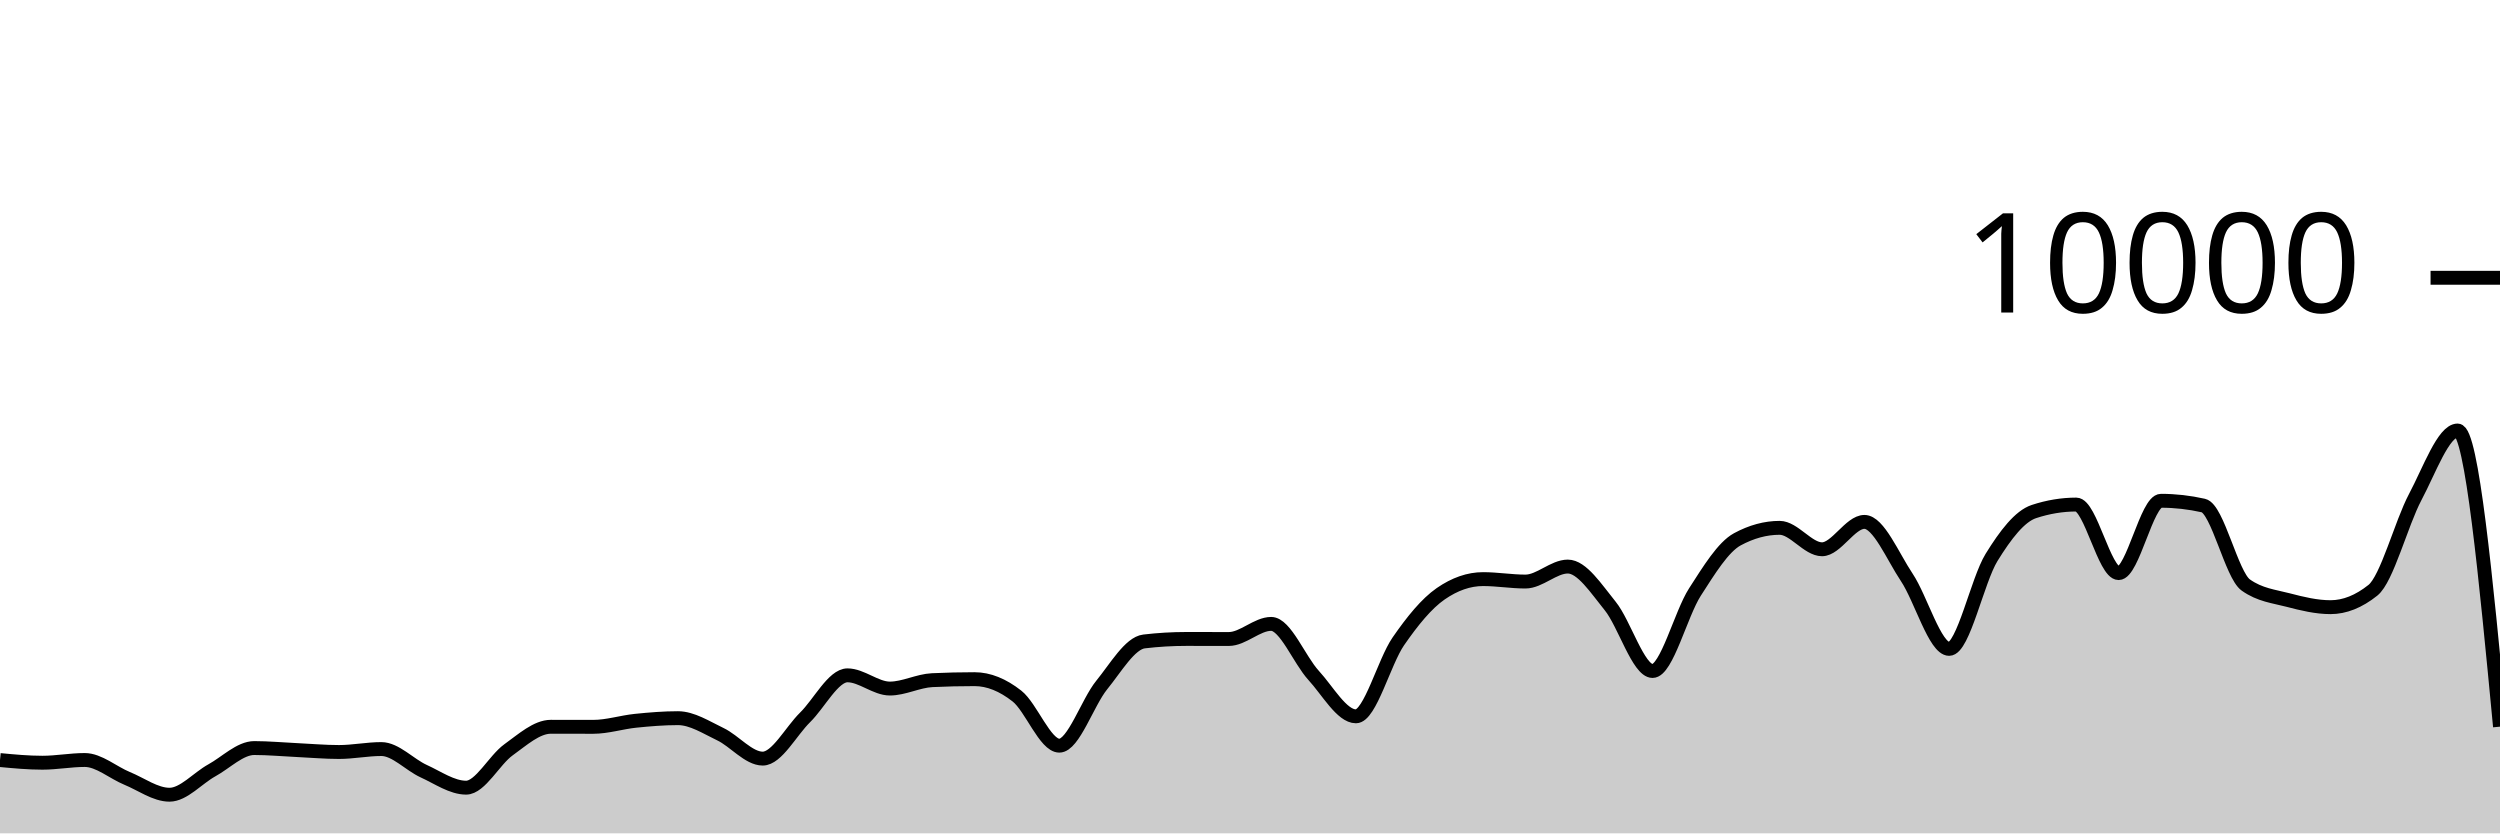
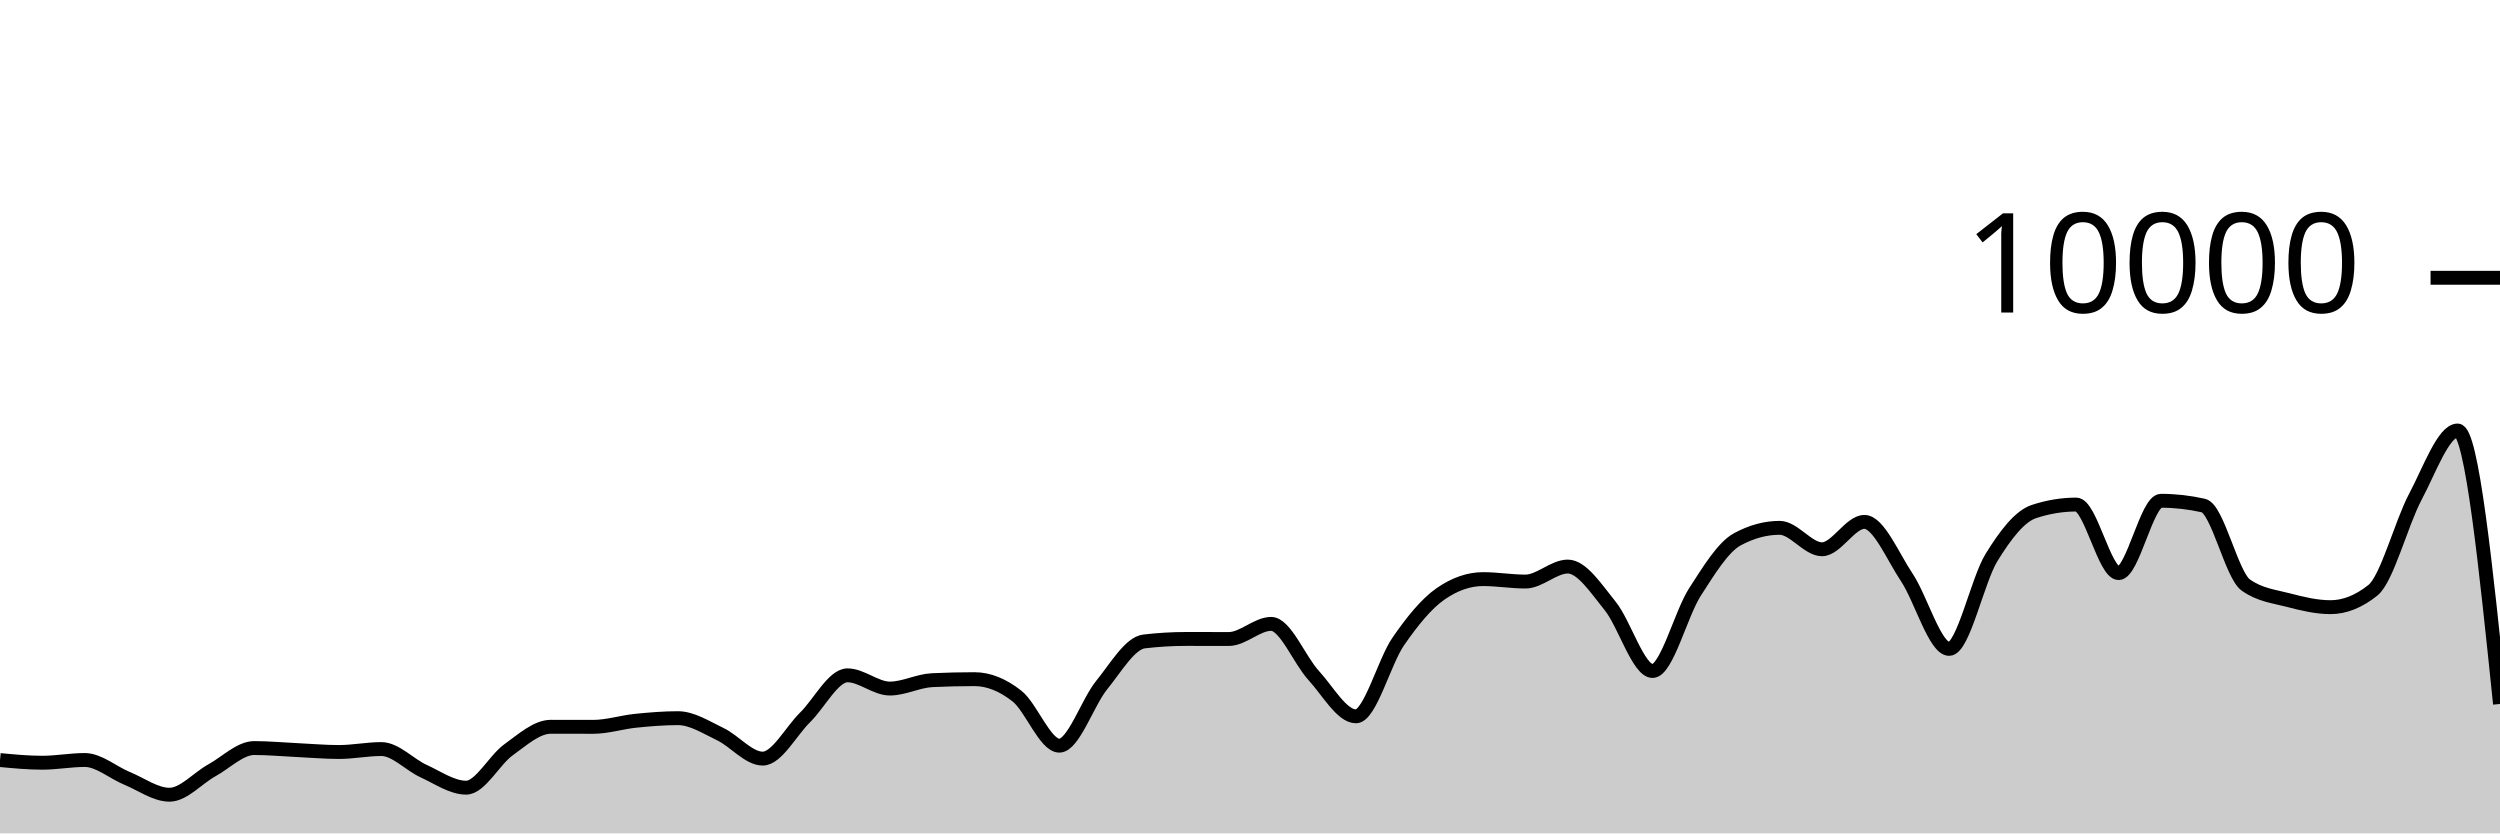
<svg xmlns="http://www.w3.org/2000/svg" viewBox="0 0 180 60">
  <g transform="translate(0,20)">
-     <path class="area" fill="rgba(0, 0, 0, 0.2)" d="M0,34.724C1.017,34.82,2.034,34.916,3.051,34.916C4.068,34.916,5.085,34.72,6.102,34.72C7.119,34.72,8.136,35.627,9.153,36.044C10.169,36.461,11.186,37.22,12.203,37.22C13.22,37.22,14.237,36.024,15.254,35.464C16.271,34.904,17.288,33.86,18.305,33.86C19.322,33.86,20.339,33.957,21.356,34.004C22.373,34.051,23.39,34.144,24.407,34.144C25.424,34.144,26.441,33.932,27.458,33.932C28.475,33.932,29.492,35.061,30.508,35.524C31.525,35.987,32.542,36.712,33.559,36.712C34.576,36.712,35.593,34.719,36.61,33.988C37.627,33.257,38.644,32.328,39.661,32.328C40.678,32.328,41.695,32.332,42.712,32.332C43.729,32.332,44.746,32,45.763,31.896C46.78,31.792,47.797,31.708,48.814,31.708C49.831,31.708,50.847,32.375,51.864,32.86C52.881,33.345,53.898,34.62,54.915,34.62C55.932,34.62,56.949,32.651,57.966,31.652C58.983,30.653,60,28.624,61.017,28.624C62.034,28.624,63.051,29.576,64.068,29.576C65.085,29.576,66.102,29.02,67.119,28.972C68.136,28.924,69.153,28.9,70.169,28.9C71.186,28.9,72.203,29.318,73.22,30.116C74.237,30.914,75.254,33.688,76.271,33.688C77.288,33.688,78.305,30.575,79.322,29.324C80.339,28.073,81.356,26.304,82.373,26.184C83.39,26.064,84.407,26.004,85.424,26.004C86.441,26.004,87.458,26.008,88.475,26.008C89.492,26.008,90.508,24.92,91.525,24.92C92.542,24.92,93.559,27.515,94.576,28.624C95.593,29.733,96.61,31.576,97.627,31.576C98.644,31.576,99.661,27.651,100.678,26.18C101.695,24.709,102.712,23.456,103.729,22.752C104.746,22.048,105.763,21.696,106.78,21.696C107.797,21.696,108.814,21.872,109.831,21.872C110.847,21.872,111.864,20.792,112.881,20.792C113.898,20.792,114.915,22.375,115.932,23.628C116.949,24.881,117.966,28.312,118.983,28.312C120,28.312,121.017,24.208,122.034,22.628C123.051,21.048,124.068,19.384,125.085,18.832C126.102,18.28,127.119,18.004,128.136,18.004C129.153,18.004,130.169,19.548,131.186,19.548C132.203,19.548,133.22,17.576,134.237,17.576C135.254,17.576,136.271,20.048,137.288,21.572C138.305,23.096,139.322,26.72,140.339,26.72C141.356,26.72,142.373,21.784,143.39,20.136C144.407,18.488,145.424,17.168,146.441,16.832C147.458,16.496,148.475,16.328,149.492,16.328C150.508,16.328,151.525,21.264,152.542,21.264C153.559,21.264,154.576,16.056,155.593,16.056C156.61,16.056,157.627,16.171,158.644,16.4C159.661,16.629,160.678,21.397,161.695,22.12C162.712,22.843,163.729,22.938,164.746,23.204C165.763,23.47,166.78,23.716,167.797,23.716C168.814,23.716,169.831,23.311,170.847,22.5C171.864,21.689,172.881,17.701,173.898,15.784C174.915,13.867,175.932,10.996,176.949,10.996C177.966,10.996,178.983,21.658,180,32.32L180,40C178.983,40,177.966,40,176.949,40C175.932,40,174.915,40,173.898,40C172.881,40,171.864,40,170.847,40C169.831,40,168.814,40,167.797,40C166.78,40,165.763,40,164.746,40C163.729,40,162.712,40,161.695,40C160.678,40,159.661,40,158.644,40C157.627,40,156.61,40,155.593,40C154.576,40,153.559,40,152.542,40C151.525,40,150.508,40,149.492,40C148.475,40,147.458,40,146.441,40C145.424,40,144.407,40,143.39,40C142.373,40,141.356,40,140.339,40C139.322,40,138.305,40,137.288,40C136.271,40,135.254,40,134.237,40C133.22,40,132.203,40,131.186,40C130.169,40,129.153,40,128.136,40C127.119,40,126.102,40,125.085,40C124.068,40,123.051,40,122.034,40C121.017,40,120,40,118.983,40C117.966,40,116.949,40,115.932,40C114.915,40,113.898,40,112.881,40C111.864,40,110.847,40,109.831,40C108.814,40,107.797,40,106.78,40C105.763,40,104.746,40,103.729,40C102.712,40,101.695,40,100.678,40C99.661,40,98.644,40,97.627,40C96.61,40,95.593,40,94.576,40C93.559,40,92.542,40,91.525,40C90.508,40,89.492,40,88.475,40C87.458,40,86.441,40,85.424,40C84.407,40,83.39,40,82.373,40C81.356,40,80.339,40,79.322,40C78.305,40,77.288,40,76.271,40C75.254,40,74.237,40,73.22,40C72.203,40,71.186,40,70.169,40C69.153,40,68.136,40,67.119,40C66.102,40,65.085,40,64.068,40C63.051,40,62.034,40,61.017,40C60,40,58.983,40,57.966,40C56.949,40,55.932,40,54.915,40C53.898,40,52.881,40,51.864,40C50.847,40,49.831,40,48.814,40C47.797,40,46.78,40,45.763,40C44.746,40,43.729,40,42.712,40C41.695,40,40.678,40,39.661,40C38.644,40,37.627,40,36.61,40C35.593,40,34.576,40,33.559,40C32.542,40,31.525,40,30.508,40C29.492,40,28.475,40,27.458,40C26.441,40,25.424,40,24.407,40C23.39,40,22.373,40,21.356,40C20.339,40,19.322,40,18.305,40C17.288,40,16.271,40,15.254,40C14.237,40,13.22,40,12.203,40C11.186,40,10.169,40,9.153,40C8.136,40,7.119,40,6.102,40C5.085,40,4.068,40,3.051,40C2.034,40,1.017,40,0,40Z" />
-     <path class="line" stroke="black" fill="none" d="M0,34.724C1.017,34.82,2.034,34.916,3.051,34.916C4.068,34.916,5.085,34.72,6.102,34.72C7.119,34.72,8.136,35.627,9.153,36.044C10.169,36.461,11.186,37.22,12.203,37.22C13.22,37.22,14.237,36.024,15.254,35.464C16.271,34.904,17.288,33.86,18.305,33.86C19.322,33.86,20.339,33.957,21.356,34.004C22.373,34.051,23.39,34.144,24.407,34.144C25.424,34.144,26.441,33.932,27.458,33.932C28.475,33.932,29.492,35.061,30.508,35.524C31.525,35.987,32.542,36.712,33.559,36.712C34.576,36.712,35.593,34.719,36.61,33.988C37.627,33.257,38.644,32.328,39.661,32.328C40.678,32.328,41.695,32.332,42.712,32.332C43.729,32.332,44.746,32,45.763,31.896C46.78,31.792,47.797,31.708,48.814,31.708C49.831,31.708,50.847,32.375,51.864,32.86C52.881,33.345,53.898,34.62,54.915,34.62C55.932,34.62,56.949,32.651,57.966,31.652C58.983,30.653,60,28.624,61.017,28.624C62.034,28.624,63.051,29.576,64.068,29.576C65.085,29.576,66.102,29.02,67.119,28.972C68.136,28.924,69.153,28.9,70.169,28.9C71.186,28.9,72.203,29.318,73.22,30.116C74.237,30.914,75.254,33.688,76.271,33.688C77.288,33.688,78.305,30.575,79.322,29.324C80.339,28.073,81.356,26.304,82.373,26.184C83.39,26.064,84.407,26.004,85.424,26.004C86.441,26.004,87.458,26.008,88.475,26.008C89.492,26.008,90.508,24.92,91.525,24.92C92.542,24.92,93.559,27.515,94.576,28.624C95.593,29.733,96.61,31.576,97.627,31.576C98.644,31.576,99.661,27.651,100.678,26.18C101.695,24.709,102.712,23.456,103.729,22.752C104.746,22.048,105.763,21.696,106.78,21.696C107.797,21.696,108.814,21.872,109.831,21.872C110.847,21.872,111.864,20.792,112.881,20.792C113.898,20.792,114.915,22.375,115.932,23.628C116.949,24.881,117.966,28.312,118.983,28.312C120,28.312,121.017,24.208,122.034,22.628C123.051,21.048,124.068,19.384,125.085,18.832C126.102,18.28,127.119,18.004,128.136,18.004C129.153,18.004,130.169,19.548,131.186,19.548C132.203,19.548,133.22,17.576,134.237,17.576C135.254,17.576,136.271,20.048,137.288,21.572C138.305,23.096,139.322,26.72,140.339,26.72C141.356,26.72,142.373,21.784,143.39,20.136C144.407,18.488,145.424,17.168,146.441,16.832C147.458,16.496,148.475,16.328,149.492,16.328C150.508,16.328,151.525,21.264,152.542,21.264C153.559,21.264,154.576,16.056,155.593,16.056C156.61,16.056,157.627,16.171,158.644,16.4C159.661,16.629,160.678,21.397,161.695,22.12C162.712,22.843,163.729,22.938,164.746,23.204C165.763,23.47,166.78,23.716,167.797,23.716C168.814,23.716,169.831,23.311,170.847,22.5C171.864,21.689,172.881,17.701,173.898,15.784C174.915,13.867,175.932,10.996,176.949,10.996C177.966,10.996,178.983,21.658,180,32.32" />
+     <path class="area" fill="rgba(0, 0, 0, 0.2)" d="M0,34.724C1.017,34.82,2.034,34.916,3.051,34.916C4.068,34.916,5.085,34.72,6.102,34.72C7.119,34.72,8.136,35.627,9.153,36.044C10.169,36.461,11.186,37.22,12.203,37.22C13.22,37.22,14.237,36.024,15.254,35.464C16.271,34.904,17.288,33.86,18.305,33.86C19.322,33.86,20.339,33.957,21.356,34.004C22.373,34.051,23.39,34.144,24.407,34.144C25.424,34.144,26.441,33.932,27.458,33.932C28.475,33.932,29.492,35.061,30.508,35.524C31.525,35.987,32.542,36.712,33.559,36.712C34.576,36.712,35.593,34.719,36.61,33.988C37.627,33.257,38.644,32.328,39.661,32.328C40.678,32.328,41.695,32.332,42.712,32.332C43.729,32.332,44.746,32,45.763,31.896C46.78,31.792,47.797,31.708,48.814,31.708C49.831,31.708,50.847,32.375,51.864,32.86C52.881,33.345,53.898,34.62,54.915,34.62C55.932,34.62,56.949,32.651,57.966,31.652C58.983,30.653,60,28.624,61.017,28.624C62.034,28.624,63.051,29.576,64.068,29.576C65.085,29.576,66.102,29.02,67.119,28.972C68.136,28.924,69.153,28.9,70.169,28.9C71.186,28.9,72.203,29.318,73.22,30.116C74.237,30.914,75.254,33.688,76.271,33.688C77.288,33.688,78.305,30.575,79.322,29.324C80.339,28.073,81.356,26.304,82.373,26.184C83.39,26.064,84.407,26.004,85.424,26.004C86.441,26.004,87.458,26.008,88.475,26.008C89.492,26.008,90.508,24.92,91.525,24.92C92.542,24.92,93.559,27.515,94.576,28.624C95.593,29.733,96.61,31.576,97.627,31.576C98.644,31.576,99.661,27.651,100.678,26.18C101.695,24.709,102.712,23.456,103.729,22.752C104.746,22.048,105.763,21.696,106.78,21.696C107.797,21.696,108.814,21.872,109.831,21.872C110.847,21.872,111.864,20.792,112.881,20.792C113.898,20.792,114.915,22.375,115.932,23.628C116.949,24.881,117.966,28.312,118.983,28.312C120,28.312,121.017,24.208,122.034,22.628C123.051,21.048,124.068,19.384,125.085,18.832C126.102,18.28,127.119,18.004,128.136,18.004C129.153,18.004,130.169,19.548,131.186,19.548C132.203,19.548,133.22,17.576,134.237,17.576C135.254,17.576,136.271,20.048,137.288,21.572C138.305,23.096,139.322,26.72,140.339,26.72C141.356,26.72,142.373,21.784,143.39,20.136C144.407,18.488,145.424,17.168,146.441,16.832C147.458,16.496,148.475,16.328,149.492,16.328C150.508,16.328,151.525,21.264,152.542,21.264C153.559,21.264,154.576,16.056,155.593,16.056C156.61,16.056,157.627,16.171,158.644,16.4C159.661,16.629,160.678,21.397,161.695,22.12C162.712,22.843,163.729,22.938,164.746,23.204C165.763,23.47,166.78,23.716,167.797,23.716C168.814,23.716,169.831,23.311,170.847,22.5C171.864,21.689,172.881,17.701,173.898,15.784C174.915,13.867,175.932,10.996,176.949,10.996C177.966,10.996,178.983,20.84,180,30.684L180,40C178.983,40,177.966,40,176.949,40C175.932,40,174.915,40,173.898,40C172.881,40,171.864,40,170.847,40C169.831,40,168.814,40,167.797,40C166.78,40,165.763,40,164.746,40C163.729,40,162.712,40,161.695,40C160.678,40,159.661,40,158.644,40C157.627,40,156.61,40,155.593,40C154.576,40,153.559,40,152.542,40C151.525,40,150.508,40,149.492,40C148.475,40,147.458,40,146.441,40C145.424,40,144.407,40,143.39,40C142.373,40,141.356,40,140.339,40C139.322,40,138.305,40,137.288,40C136.271,40,135.254,40,134.237,40C133.22,40,132.203,40,131.186,40C130.169,40,129.153,40,128.136,40C127.119,40,126.102,40,125.085,40C124.068,40,123.051,40,122.034,40C121.017,40,120,40,118.983,40C117.966,40,116.949,40,115.932,40C114.915,40,113.898,40,112.881,40C111.864,40,110.847,40,109.831,40C108.814,40,107.797,40,106.78,40C105.763,40,104.746,40,103.729,40C102.712,40,101.695,40,100.678,40C99.661,40,98.644,40,97.627,40C96.61,40,95.593,40,94.576,40C93.559,40,92.542,40,91.525,40C90.508,40,89.492,40,88.475,40C87.458,40,86.441,40,85.424,40C84.407,40,83.39,40,82.373,40C81.356,40,80.339,40,79.322,40C78.305,40,77.288,40,76.271,40C75.254,40,74.237,40,73.22,40C72.203,40,71.186,40,70.169,40C69.153,40,68.136,40,67.119,40C66.102,40,65.085,40,64.068,40C63.051,40,62.034,40,61.017,40C60,40,58.983,40,57.966,40C56.949,40,55.932,40,54.915,40C53.898,40,52.881,40,51.864,40C50.847,40,49.831,40,48.814,40C47.797,40,46.78,40,45.763,40C44.746,40,43.729,40,42.712,40C41.695,40,40.678,40,39.661,40C38.644,40,37.627,40,36.61,40C35.593,40,34.576,40,33.559,40C32.542,40,31.525,40,30.508,40C29.492,40,28.475,40,27.458,40C26.441,40,25.424,40,24.407,40C23.39,40,22.373,40,21.356,40C20.339,40,19.322,40,18.305,40C17.288,40,16.271,40,15.254,40C14.237,40,13.22,40,12.203,40C11.186,40,10.169,40,9.153,40C8.136,40,7.119,40,6.102,40C5.085,40,4.068,40,3.051,40C2.034,40,1.017,40,0,40Z" />
+     <path class="line" stroke="black" fill="none" d="M0,34.724C1.017,34.82,2.034,34.916,3.051,34.916C4.068,34.916,5.085,34.72,6.102,34.72C7.119,34.72,8.136,35.627,9.153,36.044C10.169,36.461,11.186,37.22,12.203,37.22C13.22,37.22,14.237,36.024,15.254,35.464C16.271,34.904,17.288,33.86,18.305,33.86C19.322,33.86,20.339,33.957,21.356,34.004C22.373,34.051,23.39,34.144,24.407,34.144C25.424,34.144,26.441,33.932,27.458,33.932C28.475,33.932,29.492,35.061,30.508,35.524C31.525,35.987,32.542,36.712,33.559,36.712C34.576,36.712,35.593,34.719,36.61,33.988C37.627,33.257,38.644,32.328,39.661,32.328C40.678,32.328,41.695,32.332,42.712,32.332C43.729,32.332,44.746,32,45.763,31.896C46.78,31.792,47.797,31.708,48.814,31.708C49.831,31.708,50.847,32.375,51.864,32.86C52.881,33.345,53.898,34.62,54.915,34.62C55.932,34.62,56.949,32.651,57.966,31.652C58.983,30.653,60,28.624,61.017,28.624C62.034,28.624,63.051,29.576,64.068,29.576C65.085,29.576,66.102,29.02,67.119,28.972C68.136,28.924,69.153,28.9,70.169,28.9C71.186,28.9,72.203,29.318,73.22,30.116C74.237,30.914,75.254,33.688,76.271,33.688C77.288,33.688,78.305,30.575,79.322,29.324C80.339,28.073,81.356,26.304,82.373,26.184C83.39,26.064,84.407,26.004,85.424,26.004C86.441,26.004,87.458,26.008,88.475,26.008C89.492,26.008,90.508,24.92,91.525,24.92C92.542,24.92,93.559,27.515,94.576,28.624C95.593,29.733,96.61,31.576,97.627,31.576C98.644,31.576,99.661,27.651,100.678,26.18C101.695,24.709,102.712,23.456,103.729,22.752C104.746,22.048,105.763,21.696,106.78,21.696C107.797,21.696,108.814,21.872,109.831,21.872C110.847,21.872,111.864,20.792,112.881,20.792C113.898,20.792,114.915,22.375,115.932,23.628C116.949,24.881,117.966,28.312,118.983,28.312C120,28.312,121.017,24.208,122.034,22.628C123.051,21.048,124.068,19.384,125.085,18.832C126.102,18.28,127.119,18.004,128.136,18.004C129.153,18.004,130.169,19.548,131.186,19.548C132.203,19.548,133.22,17.576,134.237,17.576C135.254,17.576,136.271,20.048,137.288,21.572C138.305,23.096,139.322,26.72,140.339,26.72C141.356,26.72,142.373,21.784,143.39,20.136C144.407,18.488,145.424,17.168,146.441,16.832C147.458,16.496,148.475,16.328,149.492,16.328C150.508,16.328,151.525,21.264,152.542,21.264C153.559,21.264,154.576,16.056,155.593,16.056C156.61,16.056,157.627,16.171,158.644,16.4C159.661,16.629,160.678,21.397,161.695,22.12C162.712,22.843,163.729,22.938,164.746,23.204C165.763,23.47,166.78,23.716,167.797,23.716C168.814,23.716,169.831,23.311,170.847,22.5C171.864,21.689,172.881,17.701,173.898,15.784C174.915,13.867,175.932,10.996,176.949,10.996C177.966,10.996,178.983,20.84,180,30.684" />
    <path class="axis-ceiling" stroke-width="1" stroke="black" fill="none" d="M175,0L180,0" />
    <text class="axis-ceiling-label" font-family="sans-serif" text-anchor="end" font-size="10px" x="170" y="2.5">10000</text>
  </g>
</svg>
